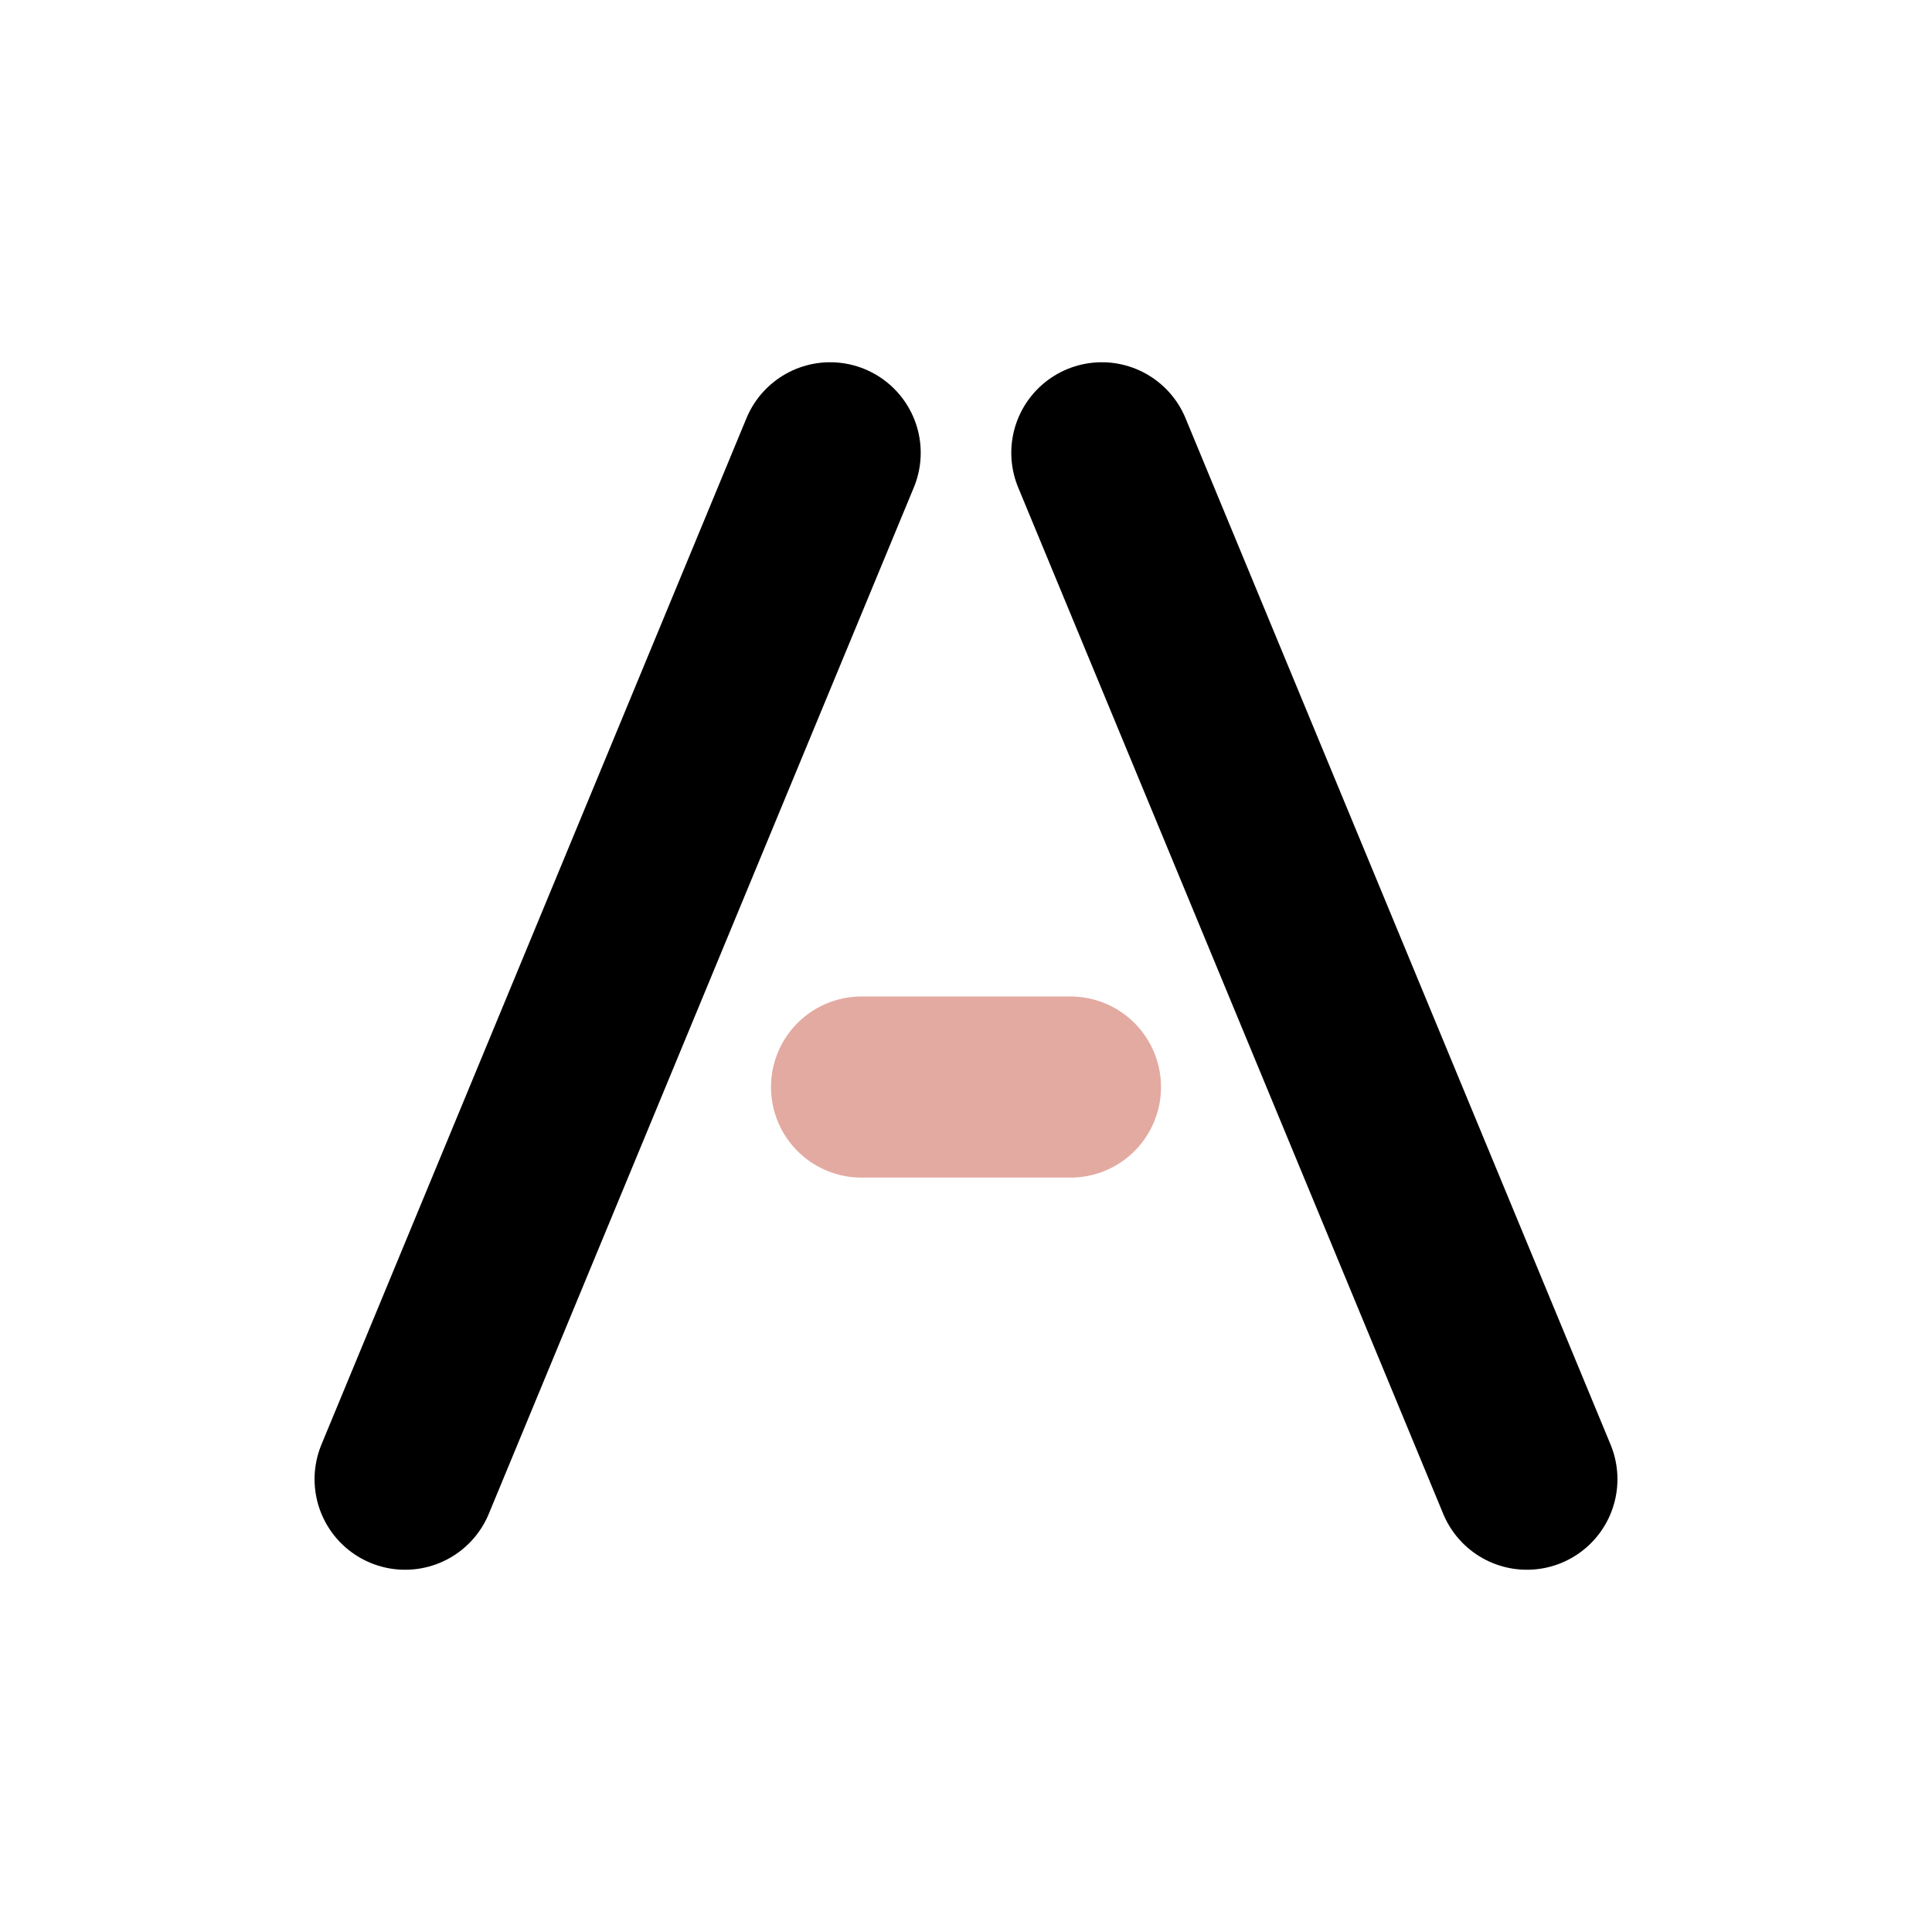
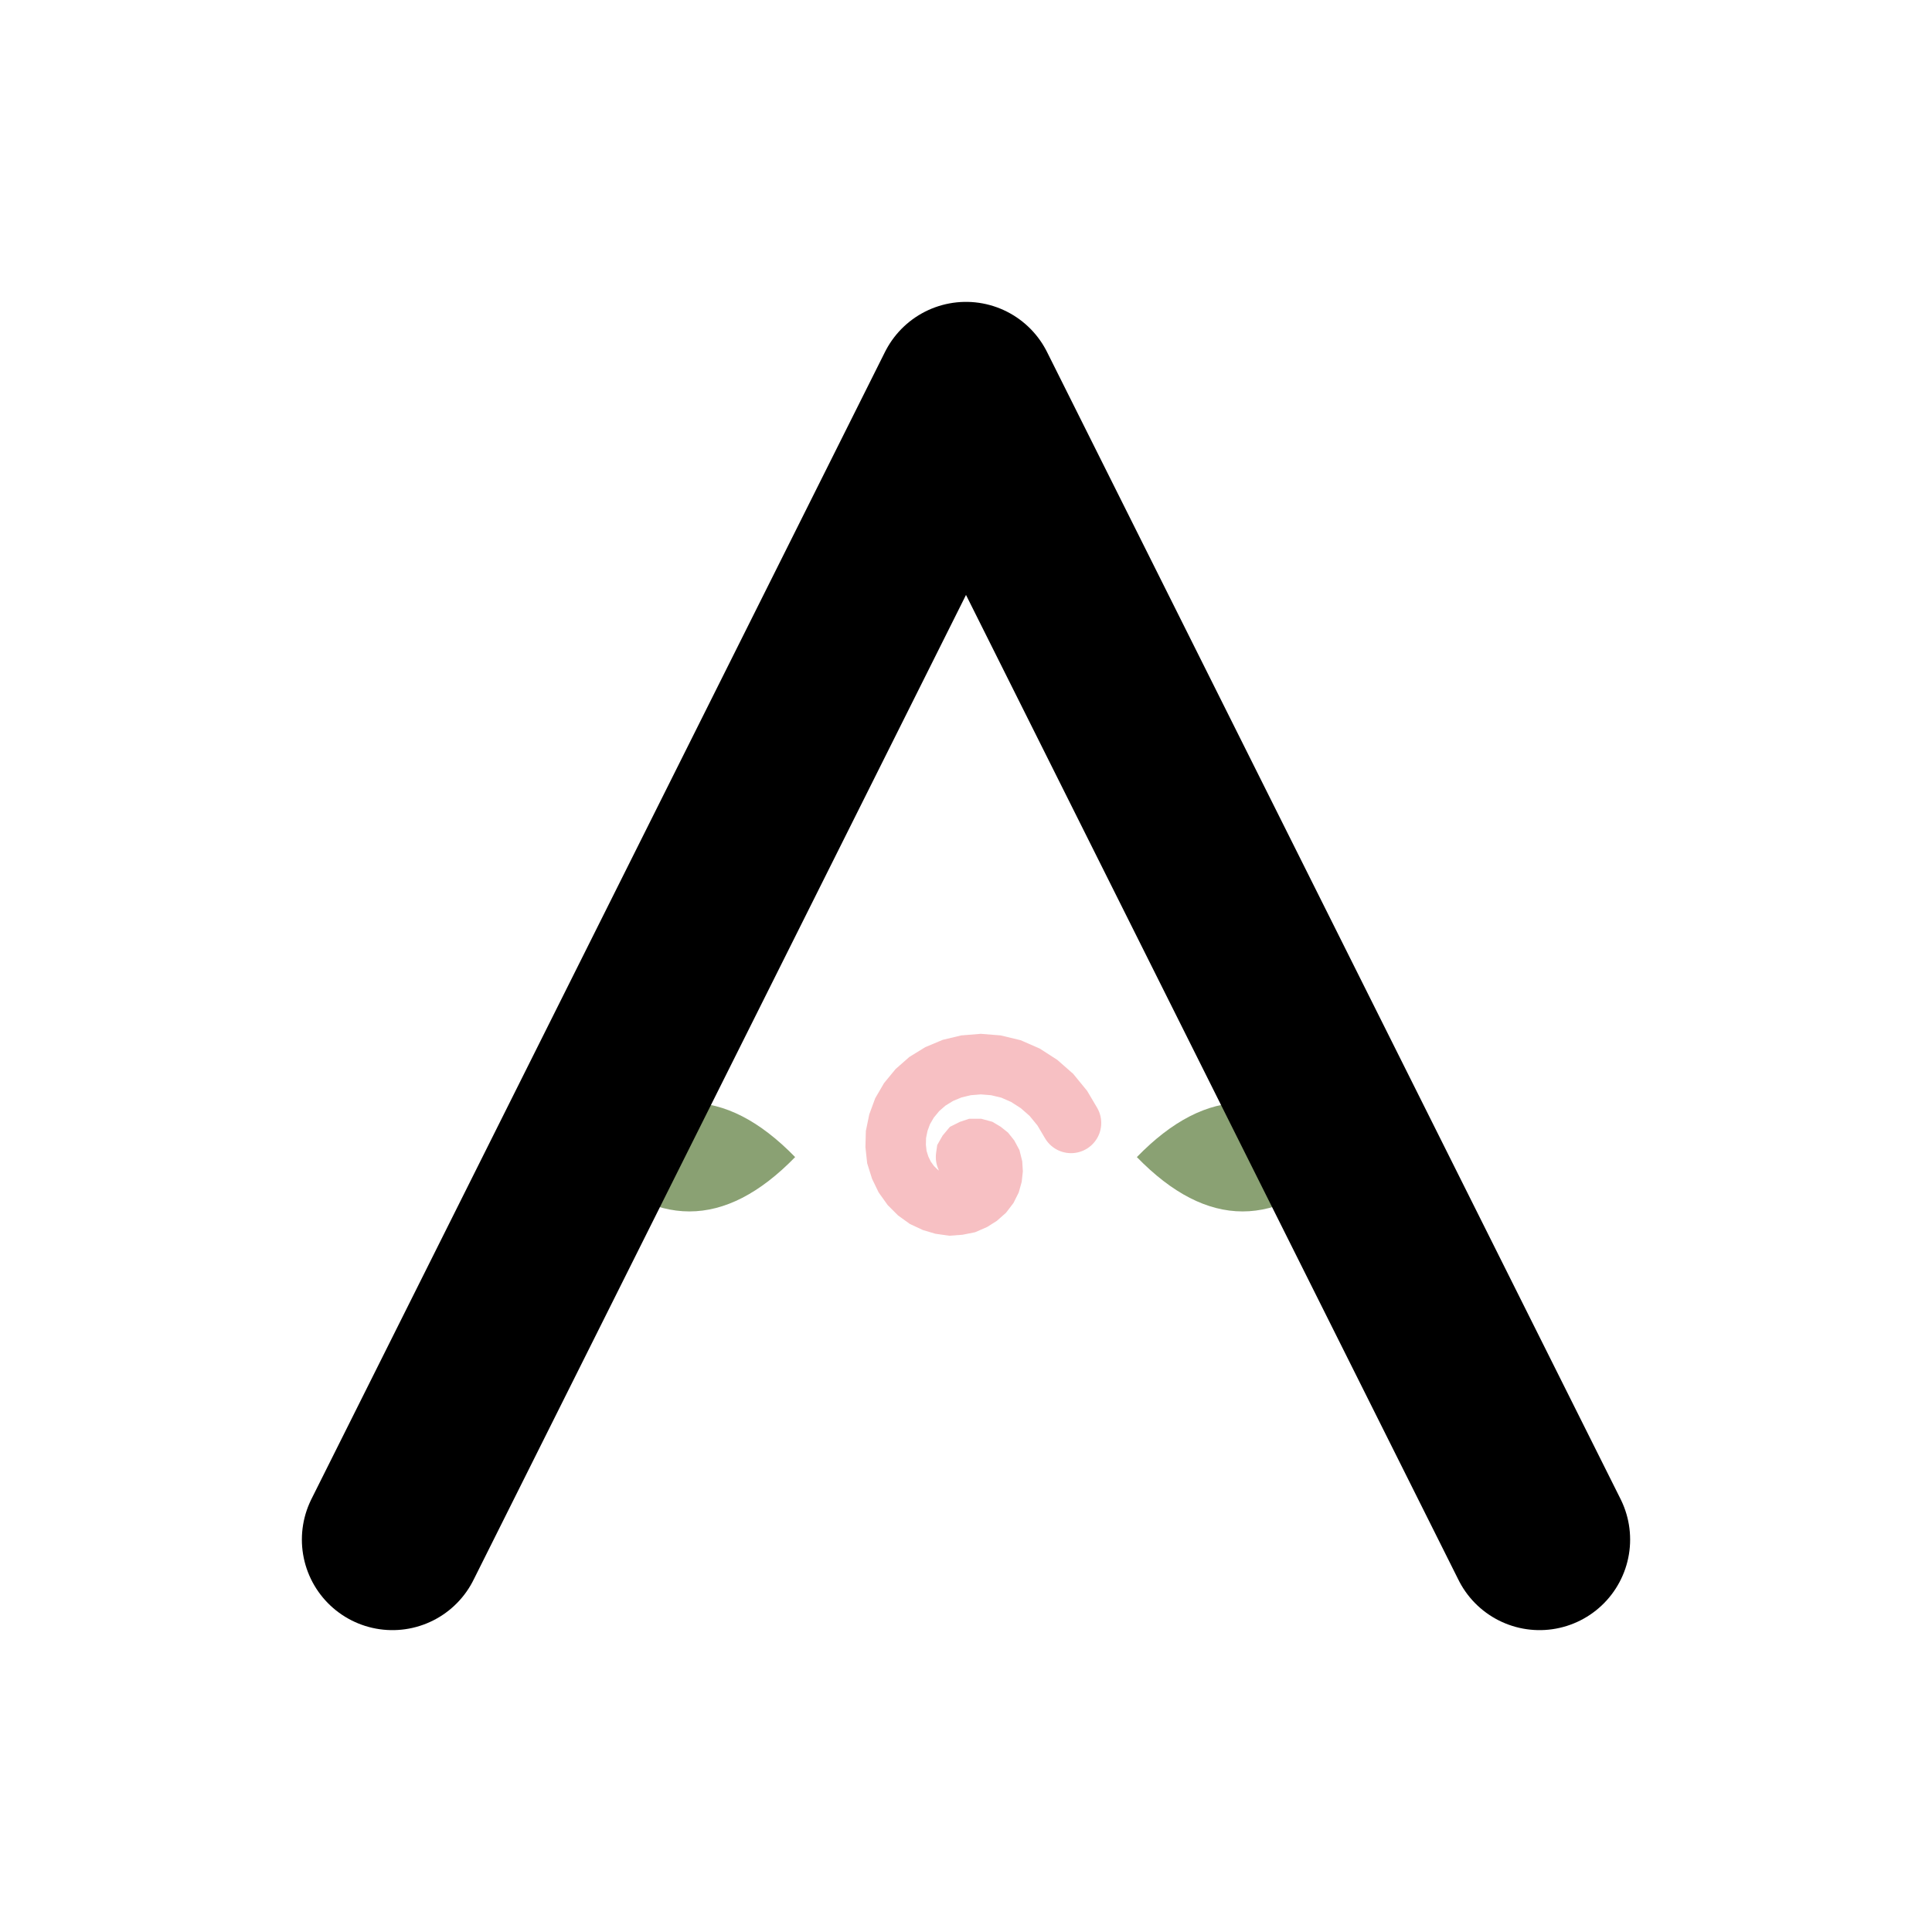
<svg xmlns="http://www.w3.org/2000/svg" viewBox="0 0 64 64" width="64" height="64" role="img" aria-label="Ayşegül Avcı">
-   <g fill="none" stroke-linecap="round" stroke-width="6">
-     <path stroke="currentColor" d="M13.42 49L27.5 15M36.5 15L50.58 49" />
-     <path stroke="#e3aaa2" d="M28.54 36.01L35.46 36.01" />
-   </g>
+   <path fill="#8aa173" d="M19.33 38.33Q22.84 34.73 26.34 38.33Q22.84 41.93 19.33 38.33ZM44.67 38.33Q41.16 34.73 37.66 38.33Q41.16 41.93 44.67 38.33Z" />
+   <path d="M13 51L32 13L51 51" fill="none" stroke="currentColor" stroke-width="6" stroke-linecap="round" stroke-linejoin="round" />
+   <path d="M32 38.33L32.01 38.26L32.05 38.19L32.1 38.13L32.18 38.09L32.27 38.06L32.37 38.06L32.48 38.09L32.58 38.15L32.68 38.23L32.76 38.33L32.83 38.46L32.87 38.62L32.88 38.78L32.86 38.96L32.81 39.14L32.72 39.32L32.59 39.49L32.42 39.64L32.23 39.76L32 39.86L31.75 39.91L31.48 39.93L31.2 39.89L30.93 39.81L30.65 39.68L30.4 39.5L30.17 39.27L29.97 38.99L29.82 38.68L29.71 38.33L29.67 37.96L29.68 37.58L29.76 37.19L29.9 36.81L30.11 36.45L30.39 36.11L30.72 35.82L31.11 35.58L31.54 35.4L32 35.29L32.49 35.25L32.99 35.29L33.49 35.41L33.97 35.62L34.42 35.91L34.83 36.27L35.19 36.71L35.48 37.2" fill="none" stroke="#f7c0c3" stroke-width="2" stroke-linecap="round" />
</svg>
